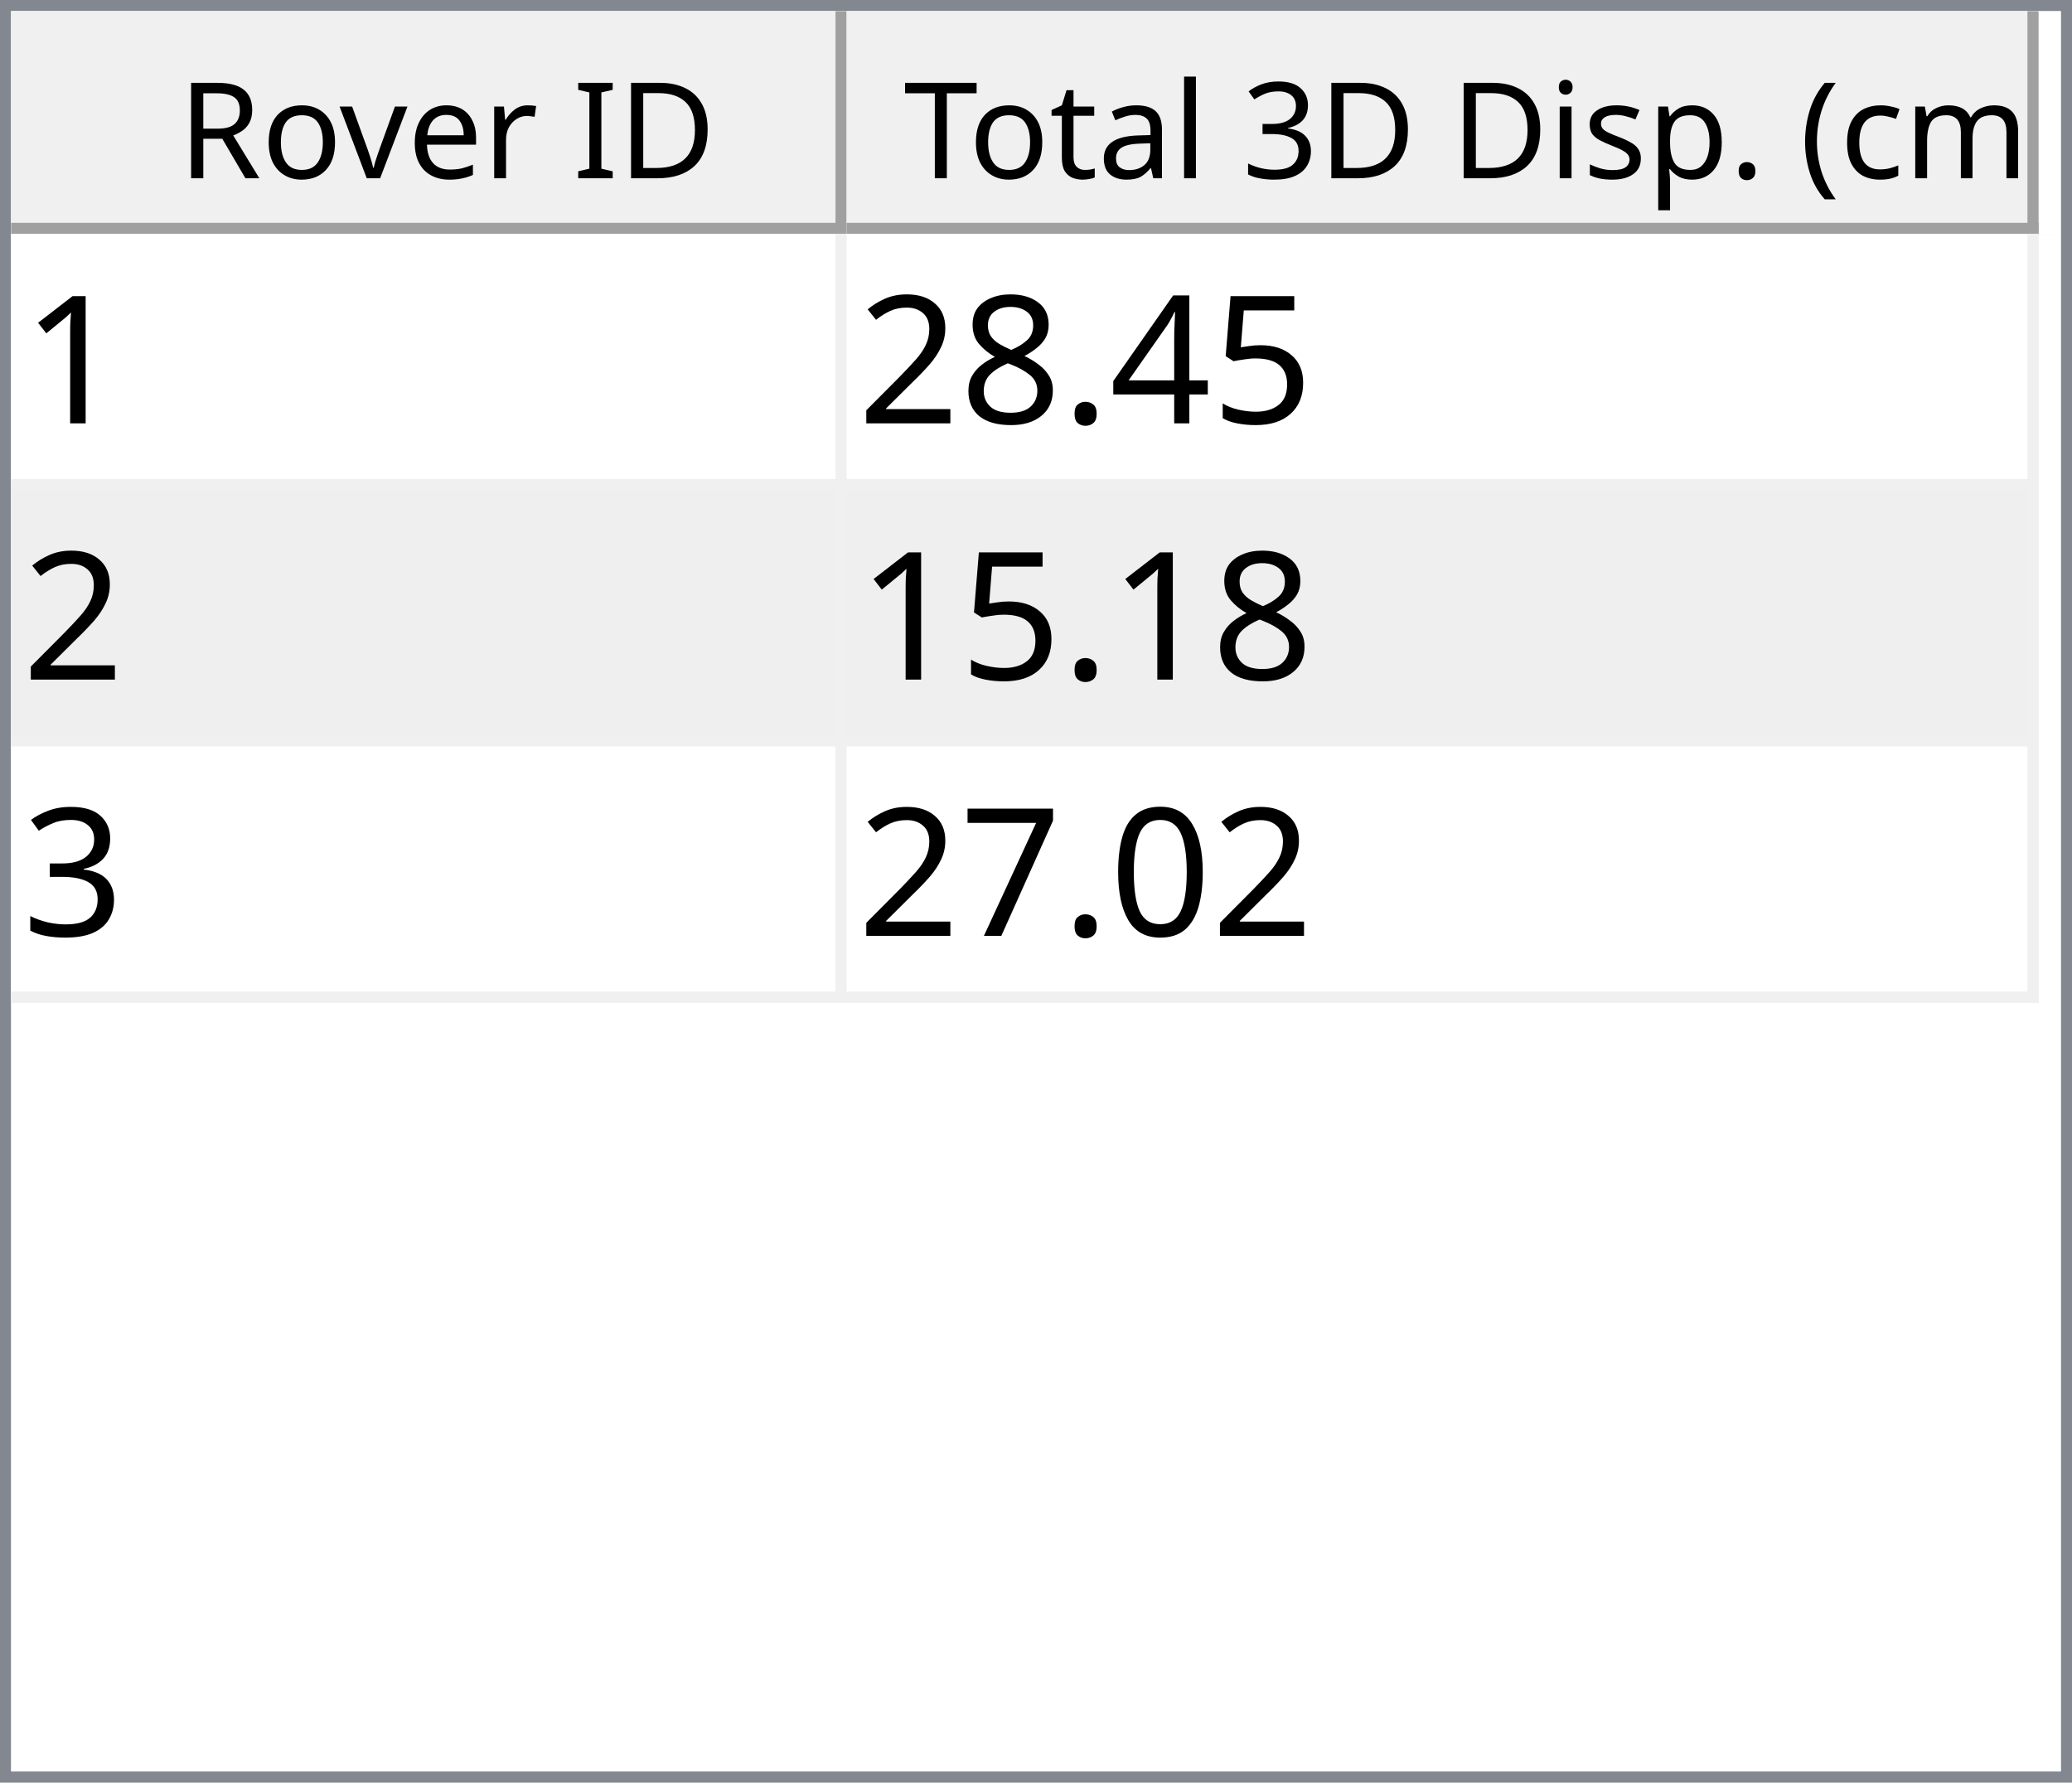
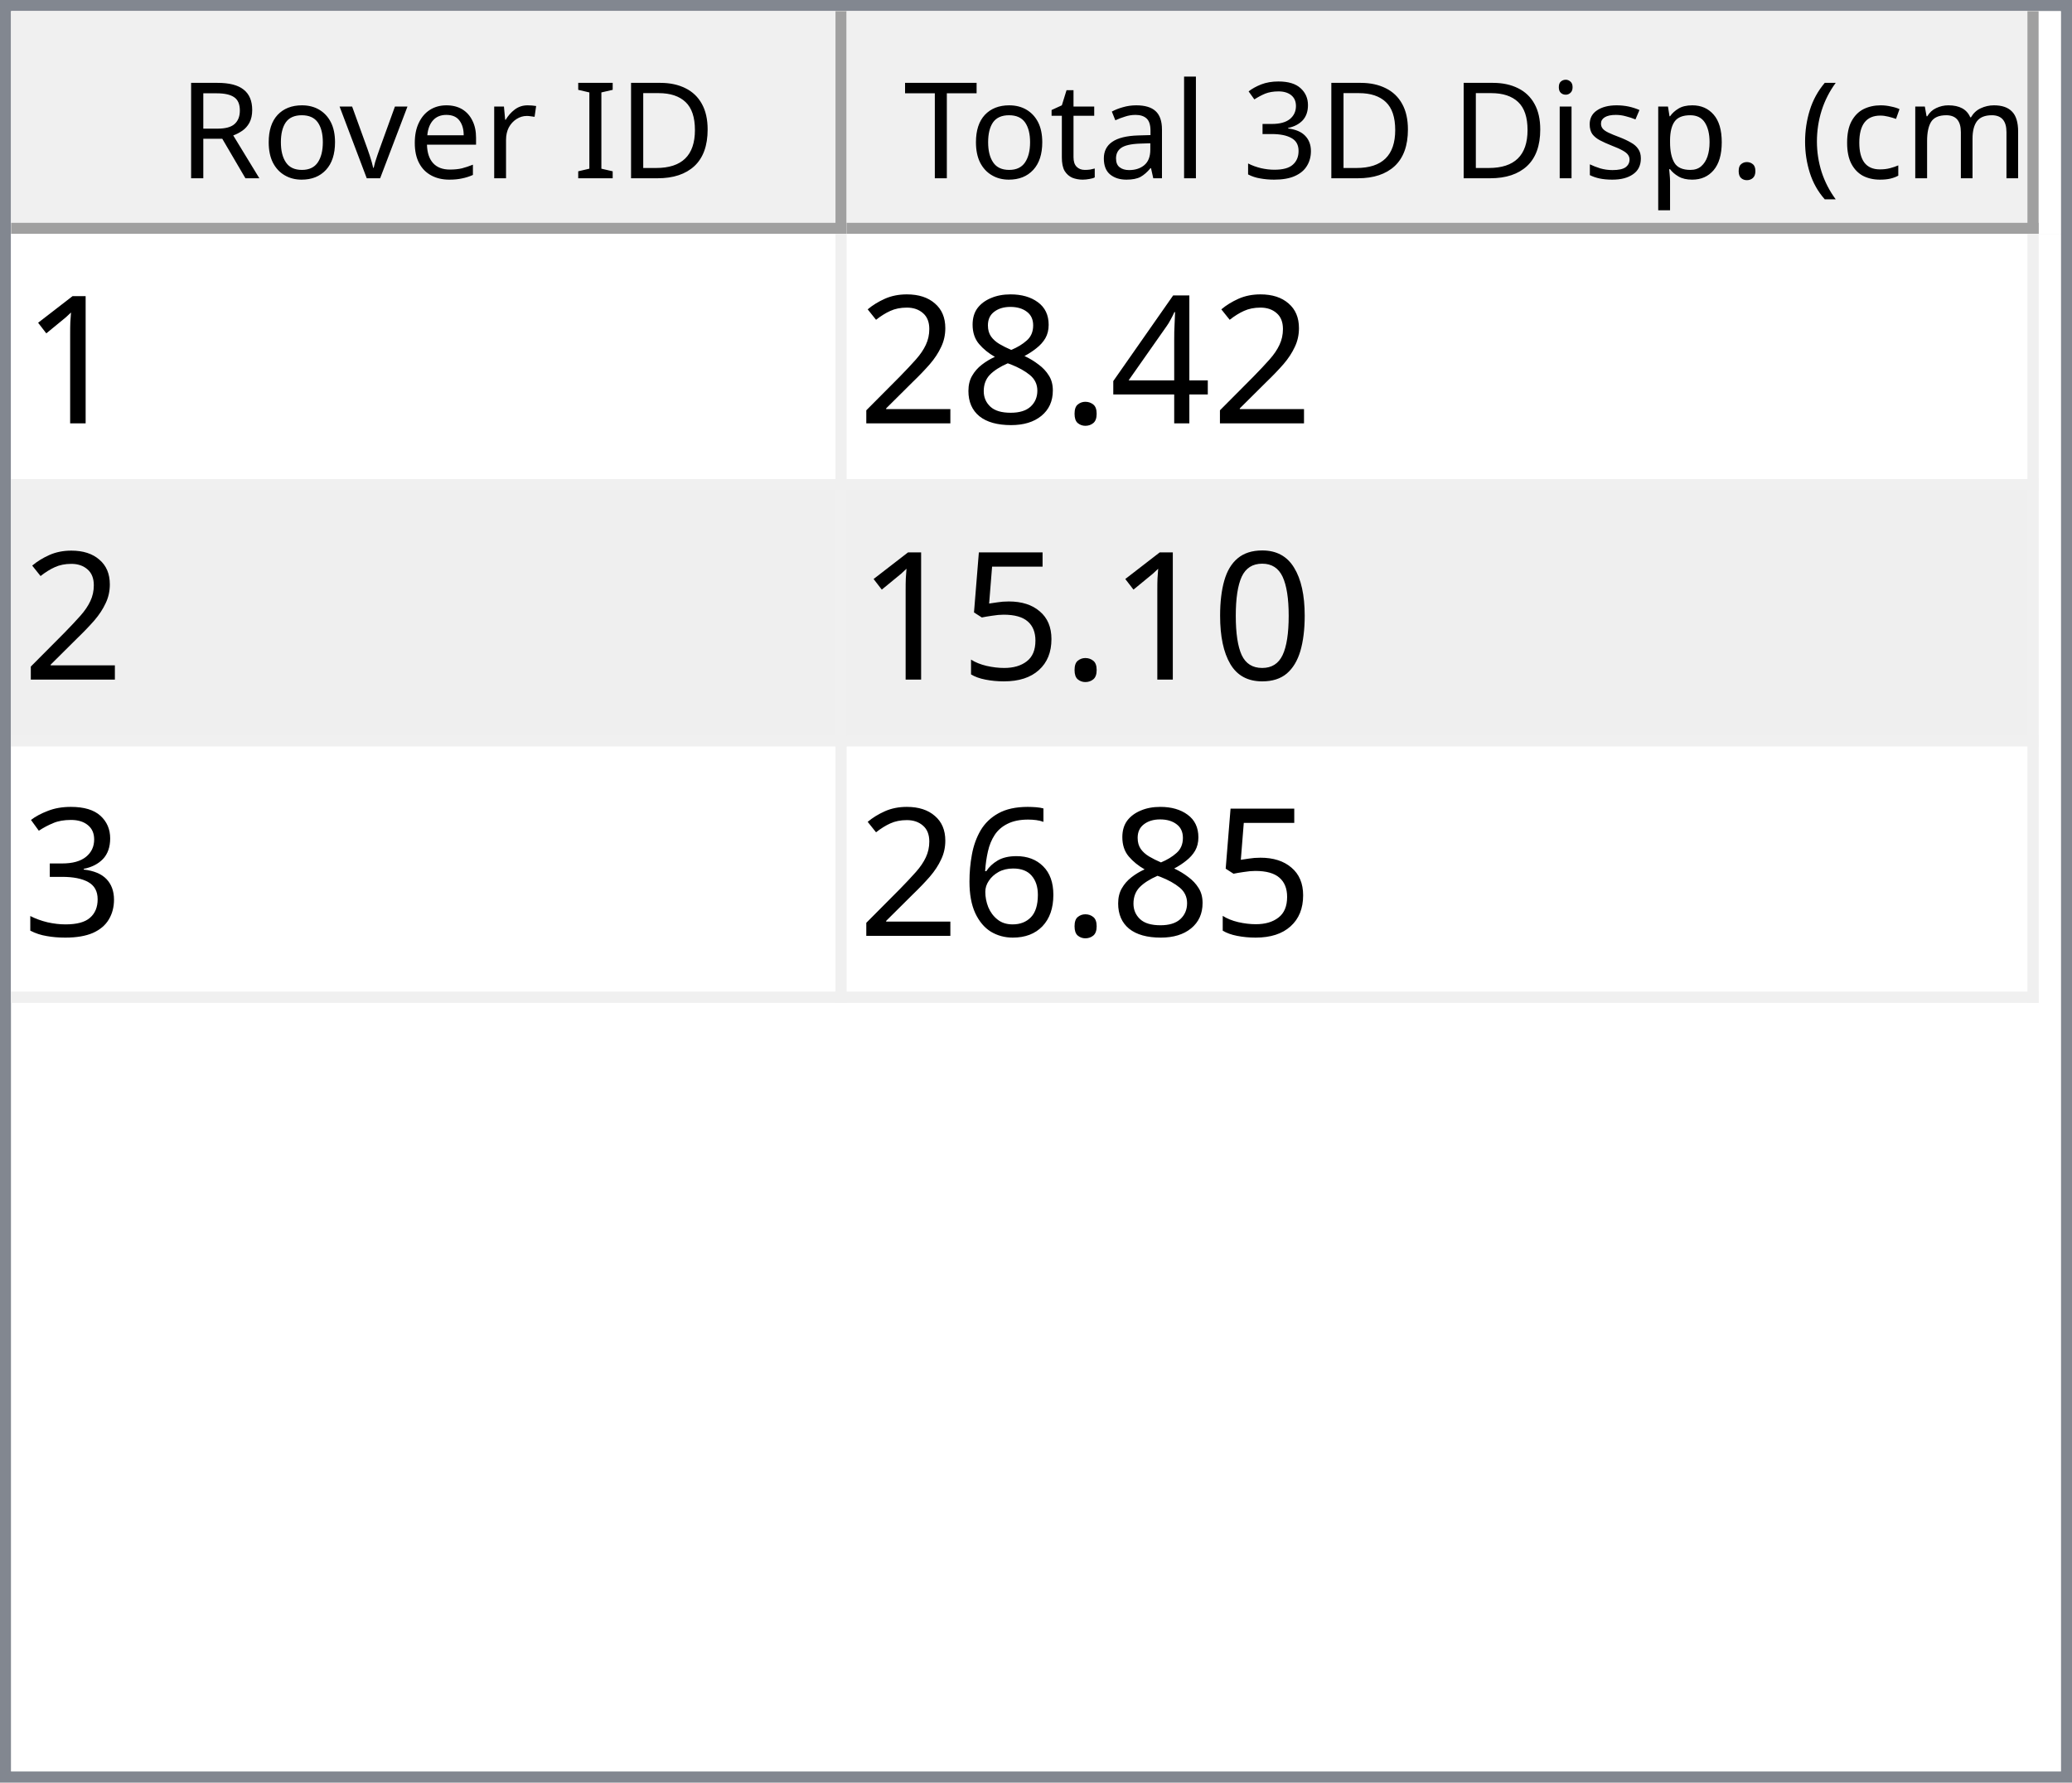
<svg xmlns="http://www.w3.org/2000/svg" style="fill-opacity:1; color-rendering:auto; color-interpolation:auto; text-rendering:auto; stroke:black; stroke-linecap:square; stroke-miterlimit:10; shape-rendering:auto; stroke-opacity:1; fill:black; stroke-dasharray:none; font-weight:normal; stroke-width:1; font-family:'Dialog'; font-style:normal; stroke-linejoin:miter; font-size:12px; stroke-dashoffset:0; image-rendering:auto;" width="186" height="160">
  <defs id="genericDefs" />
  <g>
    <defs id="defs1">
      <clipPath clipPathUnits="userSpaceOnUse" id="clipPath1">
        <path d="M0 0 L186 0 L186 160 L0 160 L0 0 Z" />
      </clipPath>
      <clipPath clipPathUnits="userSpaceOnUse" id="clipPath2">
        <path d="M0 0 L0 160 L186 160 L186 0 Z" />
      </clipPath>
      <clipPath clipPathUnits="userSpaceOnUse" id="clipPath3">
        <path d="M0 0 L0 20 L184 20 L184 0 Z" />
      </clipPath>
      <clipPath clipPathUnits="userSpaceOnUse" id="clipPath4">
        <path d="M0 0 L0 20 L75 20 L75 0 Z" />
      </clipPath>
      <clipPath clipPathUnits="userSpaceOnUse" id="clipPath5">
        <path d="M1 1 L1 19 L74 19 L74 1 Z" />
      </clipPath>
      <clipPath clipPathUnits="userSpaceOnUse" id="clipPath6">
        <path d="M0 0 L0 18 L73 18 L73 0 Z" />
      </clipPath>
      <clipPath clipPathUnits="userSpaceOnUse" id="clipPath7">
        <path d="M-0.5 -0.5 L-0.5 19.5 L74.5 19.5 L74.5 -0.5 Z" />
      </clipPath>
      <clipPath clipPathUnits="userSpaceOnUse" id="clipPath8">
        <path d="M0 0 L0 20 L107 20 L107 0 Z" />
      </clipPath>
      <clipPath clipPathUnits="userSpaceOnUse" id="clipPath9">
        <path d="M1 1 L1 19 L106 19 L106 1 Z" />
      </clipPath>
      <clipPath clipPathUnits="userSpaceOnUse" id="clipPath10">
        <path d="M0 0 L0 18 L105 18 L105 0 Z" />
      </clipPath>
      <clipPath clipPathUnits="userSpaceOnUse" id="clipPath11">
        <path d="M-0.5 -0.5 L-0.5 19.5 L106.5 19.5 L106.5 -0.5 Z" />
      </clipPath>
      <clipPath clipPathUnits="userSpaceOnUse" id="clipPath12">
        <path d="M0 0 L0 138 L184 138 L184 0 Z" />
      </clipPath>
      <clipPath clipPathUnits="userSpaceOnUse" id="clipPath13">
        <path d="M0 0 L0 69 L182 69 L182 0 Z" />
      </clipPath>
      <clipPath clipPathUnits="userSpaceOnUse" id="clipPath14">
        <path d="M-0.5 -0.5 L-0.5 68.5 L181.5 68.5 L181.5 -0.5 Z" />
      </clipPath>
      <clipPath clipPathUnits="userSpaceOnUse" id="clipPath15">
        <path d="M0 0 L0 22 L74 22 L74 0 Z" />
      </clipPath>
      <clipPath clipPathUnits="userSpaceOnUse" id="clipPath16">
        <path d="M0 0 L0 22 L106 22 L106 0 Z" />
      </clipPath>
      <font horiz-adv-x="64.551" id="font1">
        <font-face ascent="107.91" descent="25.098" units-per-em="100" style="font-style:normal; font-family:Segoe UI; font-weight:normal;" />
        <missing-glyph horiz-adv-x="64.551" d="M8.109 0 L8.109 68.266 L56.453 68.266 L56.453 0 L8.109 0 ZM15.328 7.234 L49.219 7.234 L49.219 61.031 L15.328 61.031 L15.328 7.234 Z" />
        <glyph unicode="D" horiz-adv-x="70.117" d="M9.188 0 L9.188 70.016 L28.516 70.016 Q65.531 70.016 65.531 35.891 Q65.531 19.672 55.25 9.836 Q44.969 0 27.734 0 L9.188 0 ZM17.391 62.594 L17.391 7.422 L27.828 7.422 Q41.609 7.422 49.273 14.797 Q56.938 22.172 56.938 35.688 Q56.938 62.594 28.328 62.594 L17.391 62.594 Z" />
        <glyph unicode="I" horiz-adv-x="26.611" d="M17.391 0 L9.188 0 L9.188 70.016 L17.391 70.016 L17.391 0 Z" />
        <glyph unicode=" " horiz-adv-x="27.393" d="" />
        <glyph unicode="r" horiz-adv-x="34.766" d="M34.188 41.891 Q32.078 43.5 28.125 43.5 Q23 43.5 19.555 38.672 Q16.109 33.844 16.109 25.484 L16.109 0 L8.109 0 L8.109 50 L16.109 50 L16.109 39.703 L16.312 39.703 Q18.016 44.969 21.531 47.922 Q25.047 50.875 29.391 50.875 Q32.516 50.875 34.188 50.203 L34.188 41.891 Z" />
        <glyph unicode="e" horiz-adv-x="52.295" d="M48.297 23 L12.984 23 Q13.188 14.656 17.484 10.109 Q21.781 5.562 29.297 5.562 Q37.75 5.562 44.828 11.141 L44.828 3.609 Q38.234 -1.172 27.391 -1.172 Q16.797 -1.172 10.742 5.641 Q4.688 12.453 4.688 24.812 Q4.688 36.469 11.305 43.82 Q17.922 51.172 27.734 51.172 Q37.547 51.172 42.922 44.828 Q48.297 38.484 48.297 27.203 L48.297 23 ZM40.094 29.781 Q40.047 36.719 36.75 40.578 Q33.453 44.438 27.594 44.438 Q21.922 44.438 17.969 40.383 Q14.016 36.328 13.094 29.781 L40.094 29.781 Z" />
        <glyph unicode="v" horiz-adv-x="47.9" d="M47.406 50 L27.484 0 L19.625 0 L0.688 50 L9.469 50 L22.172 13.672 Q23.578 9.672 23.922 6.688 L24.125 6.688 Q24.609 10.453 25.688 13.484 L38.969 50 L47.406 50 Z" />
        <glyph unicode="o" horiz-adv-x="58.594" d="M29 -1.172 Q17.922 -1.172 11.305 5.836 Q4.688 12.844 4.688 24.422 Q4.688 37.016 11.57 44.094 Q18.453 51.172 30.172 51.172 Q41.359 51.172 47.633 44.289 Q53.906 37.406 53.906 25.203 Q53.906 13.234 47.141 6.031 Q40.375 -1.172 29 -1.172 ZM29.594 44.438 Q21.875 44.438 17.383 39.188 Q12.891 33.938 12.891 24.703 Q12.891 15.828 17.43 10.695 Q21.969 5.562 29.594 5.562 Q37.359 5.562 41.531 10.594 Q45.703 15.625 45.703 24.906 Q45.703 34.281 41.531 39.359 Q37.359 44.438 29.594 44.438 Z" />
        <glyph unicode="R" horiz-adv-x="59.814" d="M59.375 0 L49.609 0 L37.891 19.625 Q36.281 22.359 34.766 24.289 Q33.25 26.219 31.664 27.438 Q30.078 28.656 28.25 29.219 Q26.422 29.781 24.125 29.781 L17.391 29.781 L17.391 0 L9.188 0 L9.188 70.016 L30.078 70.016 Q34.672 70.016 38.555 68.867 Q42.438 67.719 45.289 65.375 Q48.141 63.031 49.758 59.547 Q51.375 56.062 51.375 51.375 Q51.375 47.703 50.273 44.656 Q49.172 41.609 47.148 39.211 Q45.125 36.812 42.266 35.133 Q39.406 33.453 35.844 32.516 L35.844 32.328 Q37.594 31.547 38.891 30.547 Q40.188 29.547 41.359 28.18 Q42.531 26.812 43.68 25.078 Q44.828 23.344 46.234 21.047 L59.375 0 ZM17.391 62.594 L17.391 37.203 L28.516 37.203 Q31.594 37.203 34.203 38.133 Q36.812 39.062 38.719 40.797 Q40.625 42.531 41.703 45.047 Q42.781 47.562 42.781 50.688 Q42.781 56.297 39.141 59.445 Q35.5 62.594 28.609 62.594 L17.391 62.594 Z" />
        <glyph unicode=")" horiz-adv-x="30.176" d="M8.297 -15.922 L1.172 -15.922 Q16.406 2.344 16.406 26.812 Q16.406 51.469 1.078 70.016 L8.297 70.016 Q23.531 52.156 23.531 26.703 Q23.531 1.375 8.297 -15.922 Z" />
        <glyph unicode="m" horiz-adv-x="86.133" d="M79.109 0 L71.094 0 L71.094 28.719 Q71.094 37.016 68.531 40.727 Q65.969 44.438 59.906 44.438 Q54.781 44.438 51.195 39.75 Q47.609 35.062 47.609 28.516 L47.609 0 L39.594 0 L39.594 29.688 Q39.594 44.438 28.219 44.438 Q22.953 44.438 19.531 40.016 Q16.109 35.594 16.109 28.516 L16.109 0 L8.109 0 L8.109 50 L16.109 50 L16.109 42.094 L16.312 42.094 Q21.625 51.172 31.844 51.172 Q36.969 51.172 40.773 48.312 Q44.578 45.453 46 40.828 Q51.562 51.172 62.594 51.172 Q79.109 51.172 79.109 30.812 L79.109 0 Z" />
        <glyph unicode="c" horiz-adv-x="46.191" d="M42.188 2.297 Q36.422 -1.172 28.516 -1.172 Q17.828 -1.172 11.258 5.789 Q4.688 12.75 4.688 23.828 Q4.688 36.188 11.766 43.68 Q18.844 51.172 30.672 51.172 Q37.25 51.172 42.281 48.734 L42.281 40.531 Q36.719 44.438 30.375 44.438 Q22.703 44.438 17.797 38.945 Q12.891 33.453 12.891 24.516 Q12.891 15.719 17.508 10.641 Q22.125 5.562 29.891 5.562 Q36.422 5.562 42.188 9.906 L42.188 2.297 Z" />
        <glyph unicode="(" horiz-adv-x="30.176" d="M29.109 -15.922 L21.969 -15.922 Q6.844 1.375 6.844 26.703 Q6.844 52.156 21.969 70.016 L29.203 70.016 Q13.875 51.469 13.875 26.812 Q13.875 2.344 29.109 -15.922 Z" />
        <glyph unicode="." horiz-adv-x="21.68" d="M10.891 -1.078 Q8.641 -1.078 7.055 0.539 Q5.469 2.156 5.469 4.391 Q5.469 6.641 7.055 8.273 Q8.641 9.906 10.891 9.906 Q13.188 9.906 14.797 8.273 Q16.406 6.641 16.406 4.391 Q16.406 2.156 14.797 0.539 Q13.188 -1.078 10.891 -1.078 Z" />
        <glyph unicode="p" horiz-adv-x="58.789" d="M16.312 7.234 L16.109 7.234 L16.109 -23 L8.109 -23 L8.109 50 L16.109 50 L16.109 41.219 L16.312 41.219 Q22.219 51.172 33.594 51.172 Q43.266 51.172 48.688 44.461 Q54.109 37.75 54.109 26.469 Q54.109 13.922 48 6.375 Q41.891 -1.172 31.297 -1.172 Q21.578 -1.172 16.312 7.234 ZM16.109 27.391 L16.109 20.406 Q16.109 14.203 20.141 9.883 Q24.172 5.562 30.375 5.562 Q37.641 5.562 41.773 11.133 Q45.906 16.703 45.906 26.609 Q45.906 34.969 42.047 39.703 Q38.188 44.438 31.594 44.438 Q24.609 44.438 20.359 39.578 Q16.109 34.719 16.109 27.391 Z" />
        <glyph unicode="s" horiz-adv-x="42.432" d="M5.078 1.812 L5.078 10.406 Q11.625 5.562 19.484 5.562 Q30.031 5.562 30.031 12.594 Q30.031 14.594 29.125 15.992 Q28.219 17.391 26.68 18.461 Q25.141 19.531 23.07 20.383 Q21 21.234 18.609 22.172 Q15.281 23.484 12.766 24.828 Q10.25 26.172 8.57 27.859 Q6.891 29.547 6.031 31.695 Q5.172 33.844 5.172 36.719 Q5.172 40.234 6.789 42.945 Q8.406 45.656 11.086 47.484 Q13.766 49.312 17.211 50.242 Q20.656 51.172 24.312 51.172 Q30.812 51.172 35.938 48.922 L35.938 40.828 Q30.422 44.438 23.25 44.438 Q21 44.438 19.195 43.922 Q17.391 43.406 16.094 42.477 Q14.797 41.547 14.086 40.258 Q13.375 38.969 13.375 37.406 Q13.375 35.453 14.086 34.133 Q14.797 32.812 16.164 31.789 Q17.531 30.766 19.484 29.938 Q21.438 29.109 23.922 28.125 Q27.25 26.859 29.883 25.516 Q32.516 24.172 34.375 22.484 Q36.234 20.797 37.234 18.602 Q38.234 16.406 38.234 13.375 Q38.234 9.672 36.602 6.938 Q34.969 4.203 32.234 2.398 Q29.5 0.594 25.93 -0.289 Q22.359 -1.172 18.453 -1.172 Q10.75 -1.172 5.078 1.812 Z" />
        <glyph unicode="i" horiz-adv-x="24.219" d="M12.203 62.703 Q10.062 62.703 8.547 64.164 Q7.031 65.625 7.031 67.875 Q7.031 70.125 8.547 71.609 Q10.062 73.094 12.203 73.094 Q14.406 73.094 15.945 71.609 Q17.484 70.125 17.484 67.875 Q17.484 65.719 15.945 64.211 Q14.406 62.703 12.203 62.703 ZM16.109 0 L8.109 0 L8.109 50 L16.109 50 L16.109 0 Z" />
        <glyph unicode="3" horiz-adv-x="53.906" d="M46.531 19.828 Q46.531 15.094 44.75 11.211 Q42.969 7.328 39.719 4.57 Q36.469 1.812 31.93 0.297 Q27.391 -1.219 21.922 -1.219 Q11.922 -1.219 6 2.594 L6 11.188 Q13.094 5.609 22.219 5.609 Q25.875 5.609 28.828 6.539 Q31.781 7.469 33.906 9.227 Q36.031 10.984 37.18 13.477 Q38.328 15.969 38.328 19.094 Q38.328 32.812 18.797 32.812 L12.984 32.812 L12.984 39.594 L18.5 39.594 Q35.797 39.594 35.797 52.484 Q35.797 64.406 22.609 64.406 Q15.188 64.406 8.688 59.422 L8.688 67.188 Q15.375 71.188 24.609 71.188 Q29 71.188 32.57 69.969 Q36.141 68.75 38.68 66.555 Q41.219 64.359 42.609 61.281 Q44 58.203 44 54.5 Q44 40.672 30.031 36.719 L30.031 36.531 Q33.594 36.141 36.625 34.797 Q39.656 33.453 41.852 31.305 Q44.047 29.156 45.289 26.25 Q46.531 23.344 46.531 19.828 Z" />
        <glyph unicode="l" horiz-adv-x="24.219" d="M16.109 0 L8.109 0 L8.109 74.031 L16.109 74.031 L16.109 0 Z" />
        <glyph unicode="a" horiz-adv-x="50.879" d="M43.891 0 L35.891 0 L35.891 7.812 L35.688 7.812 Q30.469 -1.172 20.312 -1.172 Q12.844 -1.172 8.617 2.781 Q4.391 6.734 4.391 13.281 Q4.391 27.297 20.906 29.594 L35.891 31.688 Q35.891 44.438 25.594 44.438 Q16.547 44.438 9.281 38.281 L9.281 46.484 Q16.656 51.172 26.266 51.172 Q43.891 51.172 43.891 32.516 L43.891 0 ZM35.891 25.297 L23.828 23.641 Q18.266 22.859 15.43 20.875 Q12.594 18.891 12.594 13.875 Q12.594 10.203 15.211 7.883 Q17.828 5.562 22.172 5.562 Q28.125 5.562 32.008 9.742 Q35.891 13.922 35.891 20.312 L35.891 25.297 Z" />
        <glyph unicode="t" horiz-adv-x="33.887" d="M31.297 0.484 Q28.469 -1.078 23.828 -1.078 Q10.688 -1.078 10.688 13.578 L10.688 43.172 L2.094 43.172 L2.094 50 L10.688 50 L10.688 62.203 L18.703 64.797 L18.703 50 L31.297 50 L31.297 43.172 L18.703 43.172 L18.703 14.984 Q18.703 9.969 20.414 7.82 Q22.125 5.672 26.078 5.672 Q29.109 5.672 31.297 7.328 L31.297 0.484 Z" />
        <glyph unicode="T" horiz-adv-x="52.393" d="M50.594 62.594 L30.375 62.594 L30.375 0 L22.172 0 L22.172 62.594 L2 62.594 L2 70.016 L50.594 70.016 L50.594 62.594 Z" />
      </font>
      <font horiz-adv-x="75.0" id="font2">
        <font-face ascent="100.537" descent="21.973" units-per-em="100" style="font-style:normal; font-family:sans-serif; font-weight:normal;" />
        <missing-glyph horiz-adv-x="75.0" d="M12.5 0 L12.5 62.5 L62.5 62.5 L62.5 0 L12.5 0 ZM14.062 1.562 L60.938 1.562 L60.938 60.938 L14.062 60.938 L14.062 1.562 Z" />
        <glyph unicode="1" horiz-adv-x="55.615" d="M37.25 0 L28.469 0 L28.469 56 Q25.297 52.984 20.141 49.953 Q14.984 46.922 10.891 45.406 L10.891 53.906 Q18.266 57.375 23.781 62.305 Q29.297 67.234 31.594 71.875 L37.25 71.875 L37.25 0 Z" />
-         <glyph unicode="5" horiz-adv-x="55.615" d="M4.156 18.75 L13.375 19.531 Q14.406 12.797 18.141 9.398 Q21.875 6 27.156 6 Q33.5 6 37.891 10.789 Q42.281 15.578 42.281 23.484 Q42.281 31 38.062 35.352 Q33.844 39.703 27 39.703 Q22.75 39.703 19.336 37.773 Q15.922 35.844 13.969 32.766 L5.719 33.844 L12.641 70.609 L48.25 70.609 L48.25 62.203 L19.672 62.203 L15.828 42.969 Q22.266 47.469 29.344 47.469 Q38.719 47.469 45.164 40.969 Q51.609 34.469 51.609 24.266 Q51.609 14.547 45.953 7.469 Q39.062 -1.219 27.156 -1.219 Q17.391 -1.219 11.211 4.25 Q5.031 9.719 4.156 18.75 Z" />
        <glyph unicode="4" horiz-adv-x="55.615" d="M32.328 0 L32.328 17.141 L1.266 17.141 L1.266 25.203 L33.938 71.578 L41.109 71.578 L41.109 25.203 L50.781 25.203 L50.781 17.141 L41.109 17.141 L41.109 0 L32.328 0 ZM32.328 25.203 L32.328 57.469 L9.906 25.203 L32.328 25.203 Z" />
        <glyph unicode="." horiz-adv-x="27.783" d="M9.078 0 L9.078 10.016 L19.094 10.016 L19.094 0 L9.078 0 Z" />
        <glyph unicode="8" horiz-adv-x="55.615" d="M17.672 38.812 Q12.203 40.828 9.57 44.539 Q6.938 48.25 6.938 53.422 Q6.938 61.234 12.555 66.555 Q18.172 71.875 27.484 71.875 Q36.859 71.875 42.578 66.43 Q48.297 60.984 48.297 53.172 Q48.297 48.188 45.68 44.508 Q43.062 40.828 37.75 38.812 Q44.344 36.672 47.781 31.883 Q51.219 27.094 51.219 20.453 Q51.219 11.281 44.727 5.031 Q38.234 -1.219 27.641 -1.219 Q17.047 -1.219 10.547 5.055 Q4.047 11.328 4.047 20.703 Q4.047 27.688 7.594 32.398 Q11.141 37.109 17.672 38.812 ZM15.922 53.719 Q15.922 48.641 19.195 45.414 Q22.469 42.188 27.688 42.188 Q32.766 42.188 36.016 45.383 Q39.266 48.578 39.266 53.219 Q39.266 58.062 35.914 61.359 Q32.562 64.656 27.594 64.656 Q22.562 64.656 19.242 61.43 Q15.922 58.203 15.922 53.719 ZM13.094 20.656 Q13.094 16.891 14.875 13.375 Q16.656 9.859 20.172 7.93 Q23.688 6 27.734 6 Q34.031 6 38.133 10.055 Q42.234 14.109 42.234 20.359 Q42.234 26.703 38.016 30.859 Q33.797 35.016 27.438 35.016 Q21.234 35.016 17.164 30.914 Q13.094 26.812 13.094 20.656 Z" />
        <glyph unicode="2" horiz-adv-x="55.615" d="M50.344 8.453 L50.344 0 L3.031 0 Q2.938 3.172 4.047 6.109 Q5.859 10.938 9.836 15.625 Q13.812 20.312 21.344 26.469 Q33.016 36.031 37.117 41.625 Q41.219 47.219 41.219 52.203 Q41.219 57.422 37.477 61.008 Q33.734 64.594 27.734 64.594 Q21.391 64.594 17.578 60.789 Q13.766 56.984 13.719 50.25 L4.688 51.172 Q5.609 61.281 11.664 66.578 Q17.719 71.875 27.938 71.875 Q38.234 71.875 44.242 66.164 Q50.25 60.453 50.25 52 Q50.25 47.703 48.492 43.555 Q46.734 39.406 42.656 34.812 Q38.578 30.219 29.109 22.219 Q21.188 15.578 18.945 13.211 Q16.703 10.844 15.234 8.453 L50.344 8.453 Z" />
+         <glyph unicode="0" horiz-adv-x="55.615" d="M4.156 35.297 Q4.156 48 6.766 55.742 Q9.375 63.484 14.523 67.68 Q19.672 71.875 27.484 71.875 Q33.25 71.875 37.594 69.555 Q41.938 67.234 44.773 62.867 Q47.609 58.5 49.219 52.227 Q50.828 45.953 50.828 35.297 Q50.828 22.703 48.242 14.969 Q45.656 7.234 40.508 3.008 Q35.359 -1.219 27.484 -1.219 Q17.141 -1.219 11.234 6.203 Q4.156 15.141 4.156 35.297 ZM13.188 35.297 Q13.188 17.672 17.312 11.836 Q21.438 6 27.484 6 Q33.547 6 37.672 11.859 Q41.797 17.719 41.797 35.297 Q41.797 52.984 37.672 58.789 Q33.547 64.594 27.391 64.594 Q21.344 64.594 17.719 59.469 Q13.188 52.938 13.188 35.297 Z" />
+         <glyph unicode="5" horiz-adv-x="55.615" d="M4.156 18.75 L13.375 19.531 Q14.406 12.797 18.141 9.398 Q21.875 6 27.156 6 Q33.5 6 37.891 10.789 Q42.281 15.578 42.281 23.484 Q42.281 31 38.062 35.352 Q33.844 39.703 27 39.703 Q22.75 39.703 19.336 37.773 Q15.922 35.844 13.969 32.766 L5.719 33.844 L12.641 70.609 L48.25 70.609 L48.25 62.203 L19.672 62.203 L15.828 42.969 Q22.266 47.469 29.344 47.469 Q38.719 47.469 45.164 40.969 Q51.609 34.469 51.609 24.266 Q51.609 14.547 45.953 7.469 Q39.062 -1.219 27.156 -1.219 Q17.391 -1.219 11.211 4.25 Q5.031 9.719 4.156 18.75 Z" />
        <glyph unicode="3" horiz-adv-x="55.615" d="M4.203 18.891 L12.984 20.062 Q14.5 12.594 18.141 9.297 Q21.781 6 27 6 Q33.203 6 37.477 10.297 Q41.75 14.594 41.75 20.953 Q41.75 27 37.797 30.93 Q33.844 34.859 27.734 34.859 Q25.25 34.859 21.531 33.891 L22.516 41.609 Q23.391 41.5 23.922 41.5 Q29.547 41.5 34.039 44.43 Q38.531 47.359 38.531 53.469 Q38.531 58.297 35.258 61.477 Q31.984 64.656 26.812 64.656 Q21.688 64.656 18.266 61.43 Q14.844 58.203 13.875 51.766 L5.078 53.328 Q6.688 62.156 12.398 67.016 Q18.109 71.875 26.609 71.875 Q32.469 71.875 37.398 69.359 Q42.328 66.844 44.945 62.5 Q47.562 58.156 47.562 53.266 Q47.562 48.641 45.07 44.828 Q42.578 41.016 37.703 38.766 Q44.047 37.312 47.562 32.695 Q51.078 28.078 51.078 21.141 Q51.078 11.766 44.242 5.25 Q37.406 -1.266 26.953 -1.266 Q17.531 -1.266 11.305 4.352 Q5.078 9.969 4.203 18.891 Z" />
-         <glyph unicode="0" horiz-adv-x="55.615" d="M4.156 35.297 Q4.156 48 6.766 55.742 Q9.375 63.484 14.523 67.68 Q19.672 71.875 27.484 71.875 Q33.25 71.875 37.594 69.555 Q41.938 67.234 44.773 62.867 Q47.609 58.5 49.219 52.227 Q50.828 45.953 50.828 35.297 Q50.828 22.703 48.242 14.969 Q45.656 7.234 40.508 3.008 Q35.359 -1.219 27.484 -1.219 Q17.141 -1.219 11.234 6.203 Q4.156 15.141 4.156 35.297 ZM13.188 35.297 Q13.188 17.672 17.312 11.836 Q21.438 6 27.484 6 Q33.547 6 37.672 11.859 Q41.797 17.719 41.797 35.297 Q41.797 52.984 37.672 58.789 Q33.547 64.594 27.391 64.594 Q21.344 64.594 17.719 59.469 Q13.188 52.938 13.188 35.297 Z" />
-         <glyph unicode="7" horiz-adv-x="55.615" d="M4.734 62.203 L4.734 70.656 L51.078 70.656 L51.078 63.812 Q44.234 56.547 37.523 44.484 Q30.812 32.422 27.156 19.672 Q24.516 10.688 23.781 0 L14.75 0 Q14.891 8.453 18.062 20.414 Q21.234 32.375 27.172 43.484 Q33.109 54.594 39.797 62.203 L4.734 62.203 Z" />
+         <glyph unicode="6" horiz-adv-x="55.615" d="M49.75 54.047 L41.016 53.375 Q39.844 58.547 37.703 60.891 Q34.125 64.656 28.906 64.656 Q24.703 64.656 21.531 62.312 Q17.391 59.281 14.992 53.469 Q12.594 47.656 12.5 36.922 Q15.672 41.75 20.266 44.094 Q24.859 46.438 29.891 46.438 Q38.672 46.438 44.852 39.969 Q51.031 33.5 51.031 23.25 Q51.031 16.5 48.125 10.719 Q45.219 4.938 40.141 1.859 Q35.062 -1.219 28.609 -1.219 Q17.625 -1.219 10.695 6.859 Q3.766 14.938 3.766 33.5 Q3.766 54.25 11.422 63.672 Q18.109 71.875 29.438 71.875 Q37.891 71.875 43.289 67.141 Q48.688 62.406 49.75 54.047 ZM13.875 23.188 Q13.875 18.656 15.797 14.508 Q17.719 10.359 21.188 8.18 Q24.656 6 28.469 6 Q34.031 6 38.039 10.492 Q42.047 14.984 42.047 22.703 Q42.047 30.125 38.086 34.398 Q34.125 38.672 28.125 38.672 Q22.172 38.672 18.023 34.398 Q13.875 30.125 13.875 23.188 Z" />
      </font>
    </defs>
    <g style="fill:white; stroke:white;">
      <rect x="0" y="0" width="186" style="clip-path:url(#clipPath1); stroke:none;" height="160" />
    </g>
    <g style="fill:white; text-rendering:optimizeSpeed; color-rendering:optimizeSpeed; image-rendering:optimizeSpeed; shape-rendering:crispEdges; stroke:white; color-interpolation:sRGB;">
      <rect x="0" width="186" height="160" y="0" style="stroke:none;" />
      <path style="stroke:none;" d="M0 160 L186 160 L186 0 L0 0 Z" />
    </g>
    <g style="fill:rgb(240,240,240); font-family:'Segoe UI'; stroke:rgb(240,240,240);">
      <rect x="0" y="0" width="186" style="clip-path:url(#clipPath2); stroke:none;" height="160" />
    </g>
    <g style="fill:rgb(130,135,144); font-family:'Segoe UI'; stroke:rgb(130,135,144);">
      <path d="M0 0 L186 0 L186 160 L0 160 L0 0 ZM1 1 L185 1 L185 159 L1 159 L1 1 Z" style="fill-rule:evenodd; clip-path:url(#clipPath2); stroke:none;" />
    </g>
    <g style="fill:white; font-family:'Segoe UI'; stroke:white;" transform="translate(1,1)">
      <rect x="0" y="0" width="184" style="clip-path:url(#clipPath3); stroke:none;" height="20" />
    </g>
    <g style="fill:rgb(240,240,240); font-family:'Segoe UI'; stroke:rgb(240,240,240);" transform="translate(1,1)">
      <rect x="0" y="0" width="75" style="clip-path:url(#clipPath4); stroke:none;" height="20" />
    </g>
    <g style="font-family:'Segoe UI';" transform="translate(2,2)">
      <text x="14" xml:space="preserve" y="14" style="clip-path:url(#clipPath6); stroke:none;">Rover ID</text>
    </g>
    <g style="fill:rgb(160,160,160); font-family:'Segoe UI'; stroke:rgb(160,160,160); stroke-linejoin:bevel;" transform="translate(1.5,1.5)">
      <line x1="74" x2="74" y1="0" style="fill:none; clip-path:url(#clipPath7);" y2="19" />
    </g>
    <g style="fill:rgb(160,160,160); font-family:'Segoe UI'; stroke:rgb(160,160,160); stroke-linejoin:bevel;" transform="matrix(1,0,0,1,1,1) translate(0.5,0.5)">
      <line x1="0" x2="74" y1="19" style="fill:none; clip-path:url(#clipPath7);" y2="19" />
    </g>
    <g style="fill:rgb(240,240,240); font-family:'Segoe UI'; stroke:rgb(240,240,240);" transform="translate(76,1)">
      <rect x="0" y="0" width="107" style="clip-path:url(#clipPath8); stroke:none;" height="20" />
    </g>
    <g style="font-family:'Segoe UI';" transform="translate(77,2)">
      <text x="1" xml:space="preserve" y="14" style="clip-path:url(#clipPath10); stroke:none;"> Total 3D Disp. (cm)</text>
    </g>
    <g style="fill:rgb(160,160,160); font-family:'Segoe UI'; stroke:rgb(160,160,160); stroke-linejoin:bevel;" transform="translate(76.5,1.5)">
      <line x1="106" x2="106" y1="0" style="fill:none; clip-path:url(#clipPath11);" y2="19" />
    </g>
    <g style="fill:rgb(160,160,160); font-family:'Segoe UI'; stroke:rgb(160,160,160); stroke-linejoin:bevel;" transform="matrix(1,0,0,1,76,1) translate(0.5,0.5)">
      <line x1="0" x2="106" y1="19" style="fill:none; clip-path:url(#clipPath11);" y2="19" />
    </g>
    <g style="fill:white; font-family:'Segoe UI'; stroke:white;" transform="translate(1,21)">
      <rect x="0" y="0" width="184" style="clip-path:url(#clipPath12); stroke:none;" height="138" />
    </g>
    <g style="fill:rgb(240,240,240); font-size:16px; font-family:sans-serif; stroke:rgb(240,240,240);" transform="translate(1,21)">
      <rect x="0" y="0" width="182" style="clip-path:url(#clipPath13); stroke:none;" height="69" />
      <line transform="translate(0.5,0.5)" x1="0" x2="181" y1="22" style="clip-path:url(#clipPath14); fill:none; stroke-linejoin:bevel;" y2="22" />
    </g>
    <g transform="matrix(1,0,0,1,1,21) translate(0.5,0.5)" style="fill:rgb(240,240,240); font-size:16px; font-family:sans-serif; stroke:rgb(240,240,240); stroke-linejoin:bevel;">
      <line x1="0" x2="181" y1="45" style="fill:none; clip-path:url(#clipPath14);" y2="45" />
    </g>
    <g transform="matrix(1,0,0,1,1,21) translate(0.5,0.5)" style="fill:rgb(240,240,240); font-size:16px; font-family:sans-serif; stroke:rgb(240,240,240); stroke-linejoin:bevel;">
      <line x1="0" x2="181" y1="68" style="fill:none; clip-path:url(#clipPath14);" y2="68" />
    </g>
    <g transform="matrix(1,0,0,1,1,21) translate(0.5,0.5)" style="fill:rgb(240,240,240); font-size:16px; font-family:sans-serif; stroke:rgb(240,240,240); stroke-linejoin:bevel;">
      <line x1="74" x2="74" y1="0" style="fill:none; clip-path:url(#clipPath14);" y2="68" />
    </g>
    <g transform="matrix(1,0,0,1,1,21) translate(0.5,0.5)" style="fill:rgb(240,240,240); font-size:16px; font-family:sans-serif; stroke:rgb(240,240,240); stroke-linejoin:bevel;">
      <line x1="181" x2="181" y1="0" style="fill:none; clip-path:url(#clipPath14);" y2="68" />
    </g>
    <g style="fill:white; font-size:16px; font-family:sans-serif; stroke:white;" transform="matrix(1,0,0,1,1,21)">
      <rect x="0" y="0" width="74" style="clip-path:url(#clipPath15); stroke:none;" height="22" />
      <text x="1" y="17" style="fill:black; clip-path:url(#clipPath15); stroke:none;" xml:space="preserve">1</text>
    </g>
    <g style="fill:white; font-size:16px; font-family:sans-serif; stroke:white;" transform="matrix(1,0,0,1,1,21) translate(75,0)">
      <rect x="0" y="0" width="106" style="clip-path:url(#clipPath16); stroke:none;" height="22" />
-       <text x="1" y="17" style="fill:black; clip-path:url(#clipPath16); stroke:none;" xml:space="preserve">28.45</text>
+       <text x="1" y="17" style="fill:black; clip-path:url(#clipPath16); stroke:none;" xml:space="preserve">28.42</text>
    </g>
    <g style="fill:rgb(239,239,239); font-size:16px; font-family:sans-serif; stroke:rgb(239,239,239);" transform="matrix(1,0,0,1,1,21) translate(0,23)">
      <rect x="0" y="0" width="74" style="clip-path:url(#clipPath15); stroke:none;" height="22" />
      <text x="1" y="17" style="fill:black; clip-path:url(#clipPath15); stroke:none;" xml:space="preserve">2</text>
    </g>
    <g style="fill:rgb(239,239,239); font-size:16px; font-family:sans-serif; stroke:rgb(239,239,239);" transform="matrix(1,0,0,1,1,21) translate(75,23)">
      <rect x="0" y="0" width="106" style="clip-path:url(#clipPath16); stroke:none;" height="22" />
-       <text x="1" y="17" style="fill:black; clip-path:url(#clipPath16); stroke:none;" xml:space="preserve">15.18</text>
+       <text x="1" y="17" style="fill:black; clip-path:url(#clipPath16); stroke:none;" xml:space="preserve">15.10</text>
    </g>
    <g style="fill:white; font-size:16px; font-family:sans-serif; stroke:white;" transform="matrix(1,0,0,1,1,21) translate(0,46)">
      <rect x="0" y="0" width="74" style="clip-path:url(#clipPath15); stroke:none;" height="22" />
      <text x="1" y="17" style="fill:black; clip-path:url(#clipPath15); stroke:none;" xml:space="preserve">3</text>
    </g>
    <g style="fill:white; font-size:16px; font-family:sans-serif; stroke:white;" transform="matrix(1,0,0,1,1,21) translate(75,46)">
      <rect x="0" y="0" width="106" style="clip-path:url(#clipPath16); stroke:none;" height="22" />
-       <text x="1" y="17" style="fill:black; clip-path:url(#clipPath16); stroke:none;" xml:space="preserve">27.02</text>
+       <text x="1" y="17" style="fill:black; clip-path:url(#clipPath16); stroke:none;" xml:space="preserve">26.85</text>
    </g>
  </g>
</svg>
